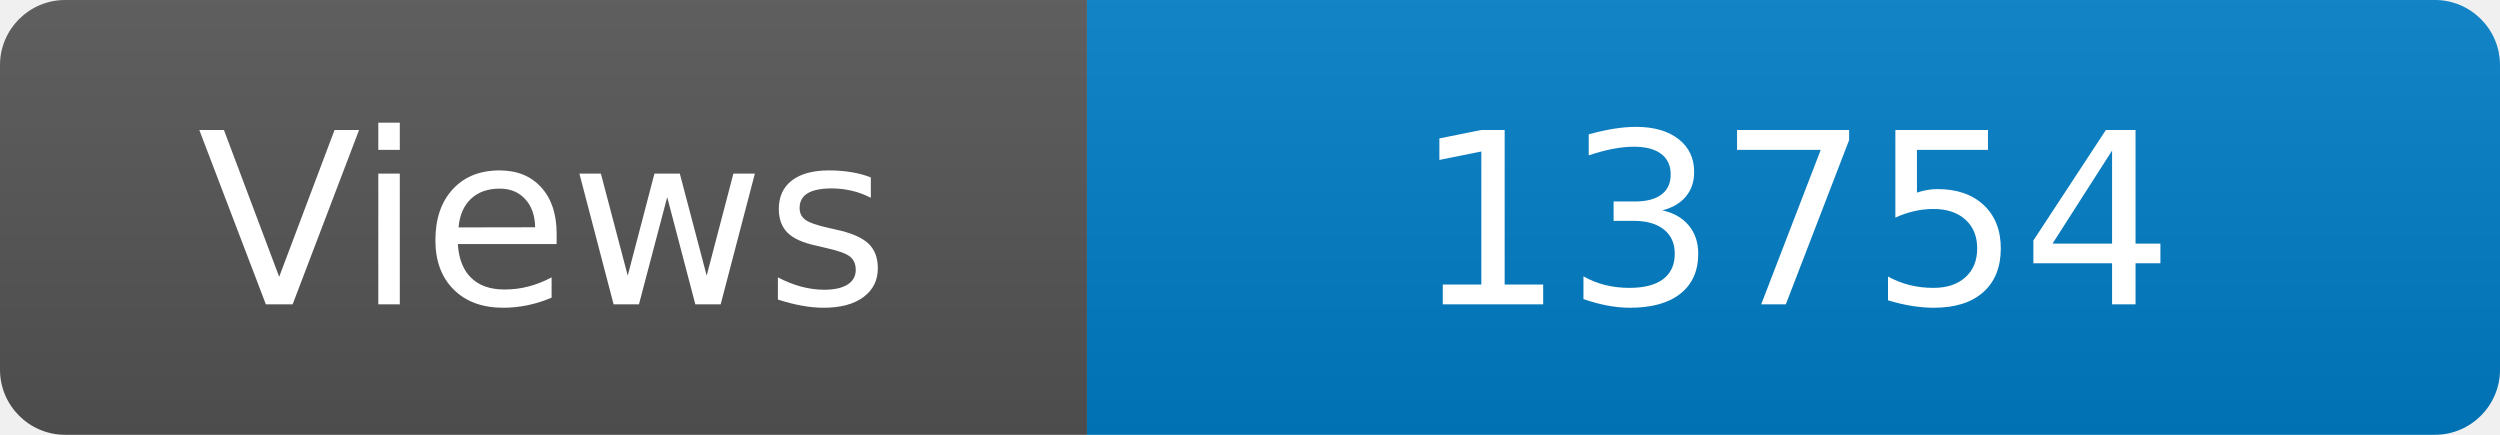
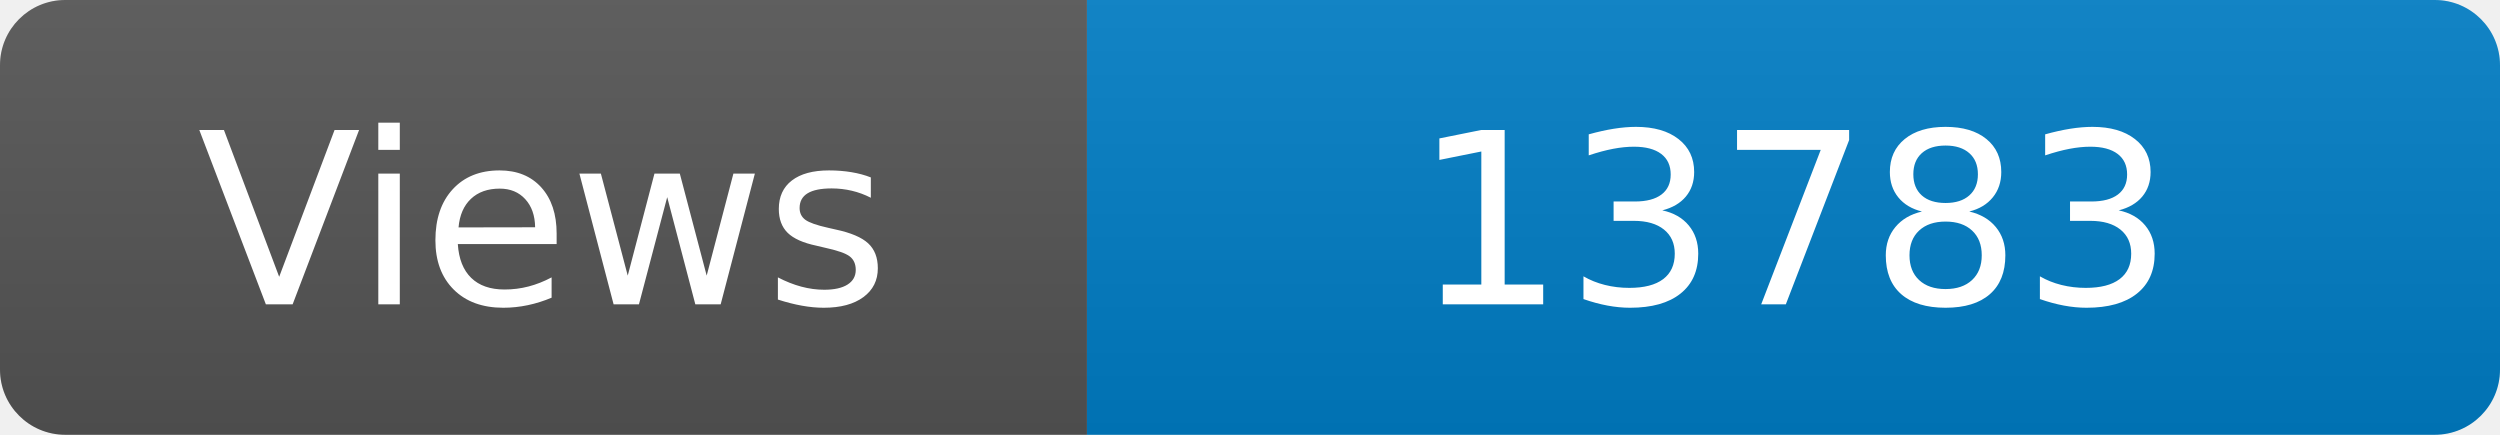
<svg xmlns="http://www.w3.org/2000/svg" width="115" height="20" role="img" aria-label="Maintained?: yes">
  <linearGradient id="s" x2="0" y2="100%">
    <stop offset="0" stop-color="#bbb" stop-opacity=".1" />
    <stop offset="1" stop-opacity=".1" />
  </linearGradient>
  <clipPath id="r">
    <rect width="115" height="20" rx="3" fill="#fff" />
  </clipPath>
  <g clip-path="url(#r)">
    <rect width="50" height="20" fill="#555" />
    <rect x="50" width="160" height="20" fill="#007ec6" />
    <rect width="115" height="20" fill="url(#s)" />
  </g>
  <g fill="#fff" text-anchor="middle" font-family="Verdana,Geneva,DejaVu Sans,sans-serif" font-size="110">
    <text x="250" y="140" transform="scale(.1)" fill="#fff">Views</text>
-     <text x="825" y="140" transform="scale(.1)" fill="#fff">13754</text>
+     <text x="825" y="140" transform="scale(.1)" fill="#fff">13783</text>
  </g>
</svg>
